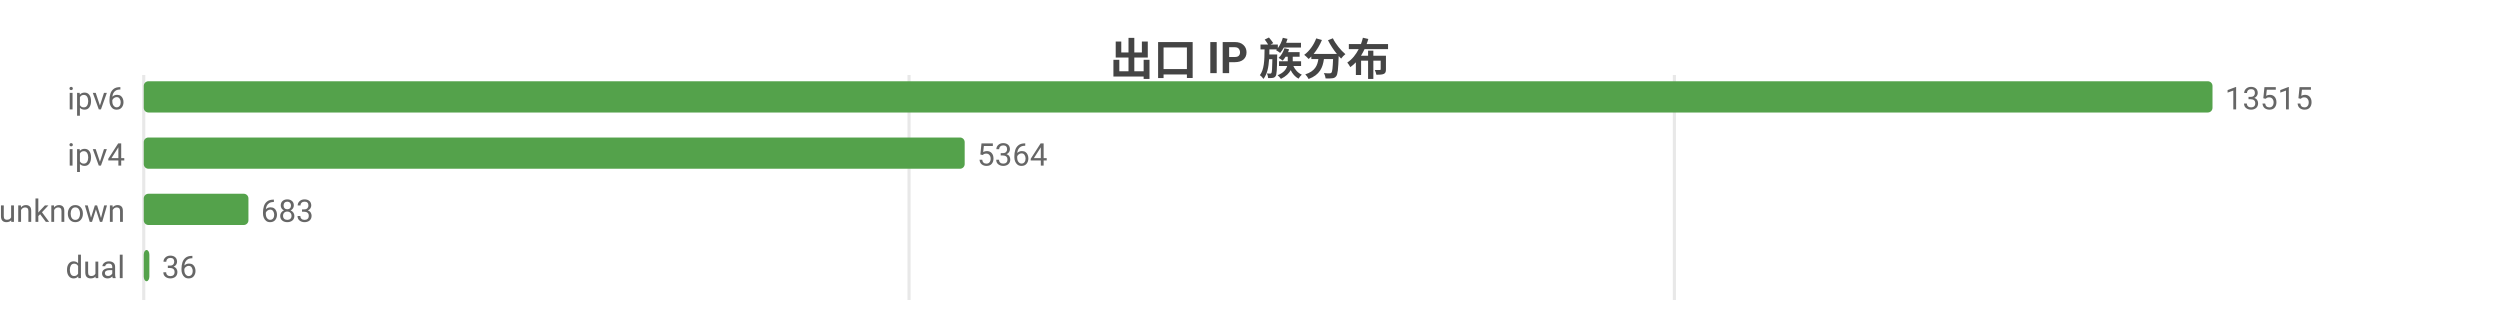
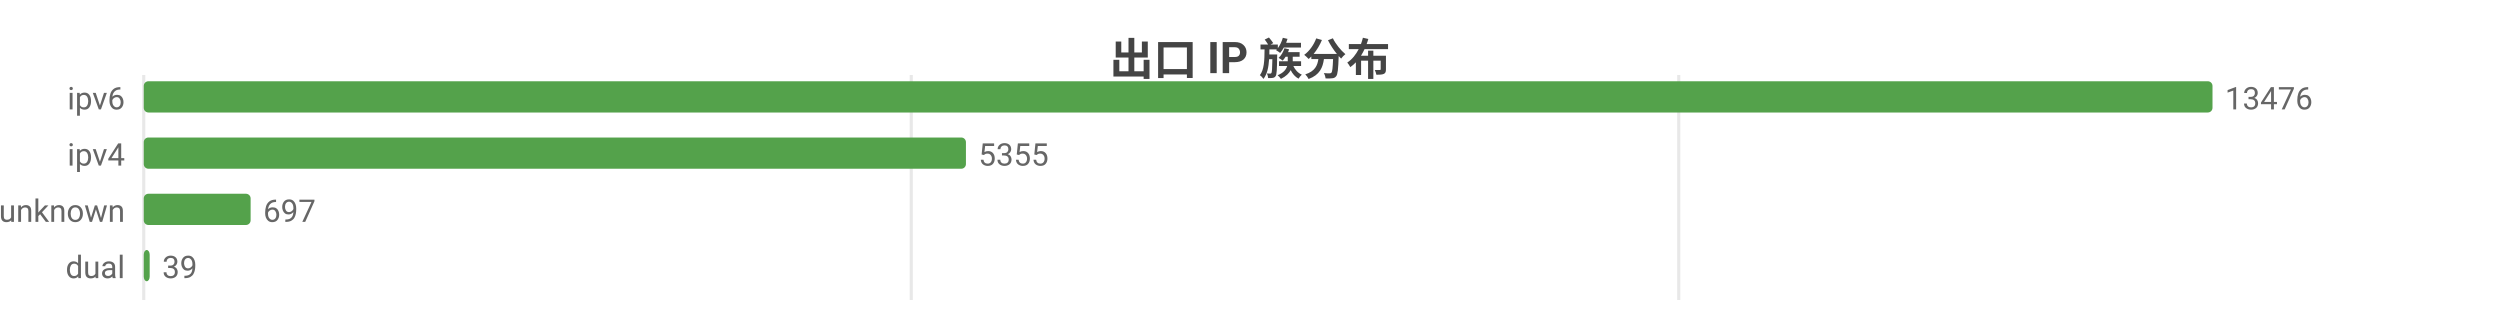
<svg xmlns="http://www.w3.org/2000/svg" width="800" height="104" viewBox="0 0 800 104">
  <rect width="800" height="104" fill="#ffffff" />
  <style>text{font-family:system-ui,-apple-system,'Segoe UI',Roboto,'PingFang SC','Microsoft YaHei','Noto Sans CJK SC',sans-serif}.g{stroke:#e8e8e8;stroke-width:1}.a{stroke:#999;stroke-width:1}.t{font-size:10px;fill:#666}.m{font-size:10px;text-anchor:middle;fill:#666}.e{font-size:10px;text-anchor:end;fill:#666}.l{font-size:11px;fill:#333}.tt{font-size:14px;font-weight:600;text-anchor:middle;fill:#444}.em{font-size:13px;text-anchor:middle;fill:#999}</style>
  <text class="tt" x="400.0" y="24">出口 IP 族分布</text>
  <line class="g" x1="46" y1="24" x2="46" y2="96" />
-   <line class="g" x1="290.9" y1="24" x2="290.9" y2="96" />
-   <line class="g" x1="535.8" y1="24" x2="535.8" y2="96" />
+   <line class="g" x1="291.6" y1="24" x2="291.6" y2="96" />
+   <line class="g" x1="537.2" y1="24" x2="537.2" y2="96" />
  <text class="e" x="40" y="35">ipv6</text>
  <rect x="46" y="26" width="662" height="10" fill="#54a24b" rx="1.5" />
-   <text class="t" x="712" y="35">13515</text>
+   <text class="t" x="712" y="35">13476</text>
  <text class="e" x="40" y="53">ipv4</text>
-   <rect x="46" y="44" width="262.7" height="10" fill="#54a24b" rx="1.5" />
-   <text class="t" x="312.7" y="53">5364</text>
+   <rect x="46" y="44" width="263.1" height="10" fill="#54a24b" rx="1.5" />
+   <text class="t" x="313.1" y="53">5355</text>
  <text class="e" x="40" y="71">unknown</text>
-   <rect x="46" y="62" width="33.5" height="10" fill="#54a24b" rx="1.5" />
-   <text class="t" x="83.5" y="71">683</text>
+   <rect x="46" y="62" width="34.2" height="10" fill="#54a24b" rx="1.5" />
+   <text class="t" x="84.2" y="71">697</text>
  <text class="e" x="40" y="89">dual</text>
-   <rect x="46" y="80" width="1.8" height="10" fill="#54a24b" rx="1.5" />
-   <text class="t" x="51.8" y="89">36</text>
+   <rect x="46" y="80" width="1.9" height="10" fill="#54a24b" rx="1.5" />
+   <text class="t" x="51.9" y="89">39</text>
</svg>
